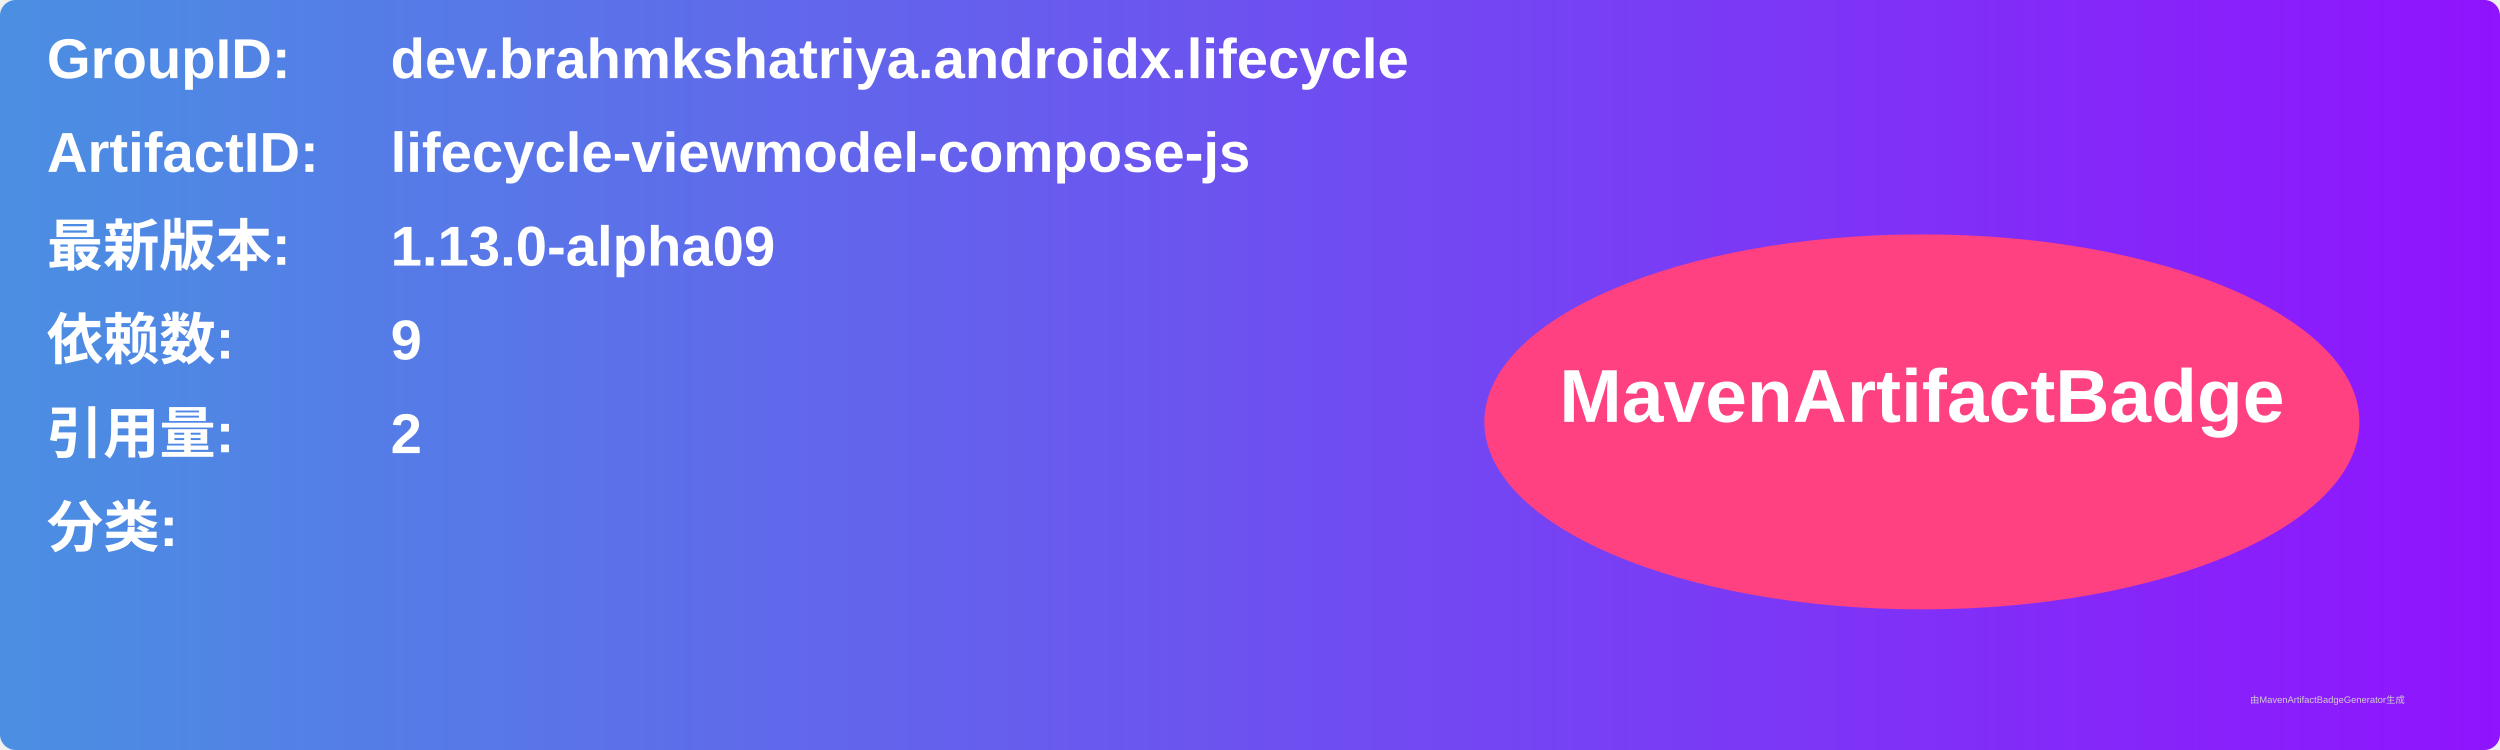
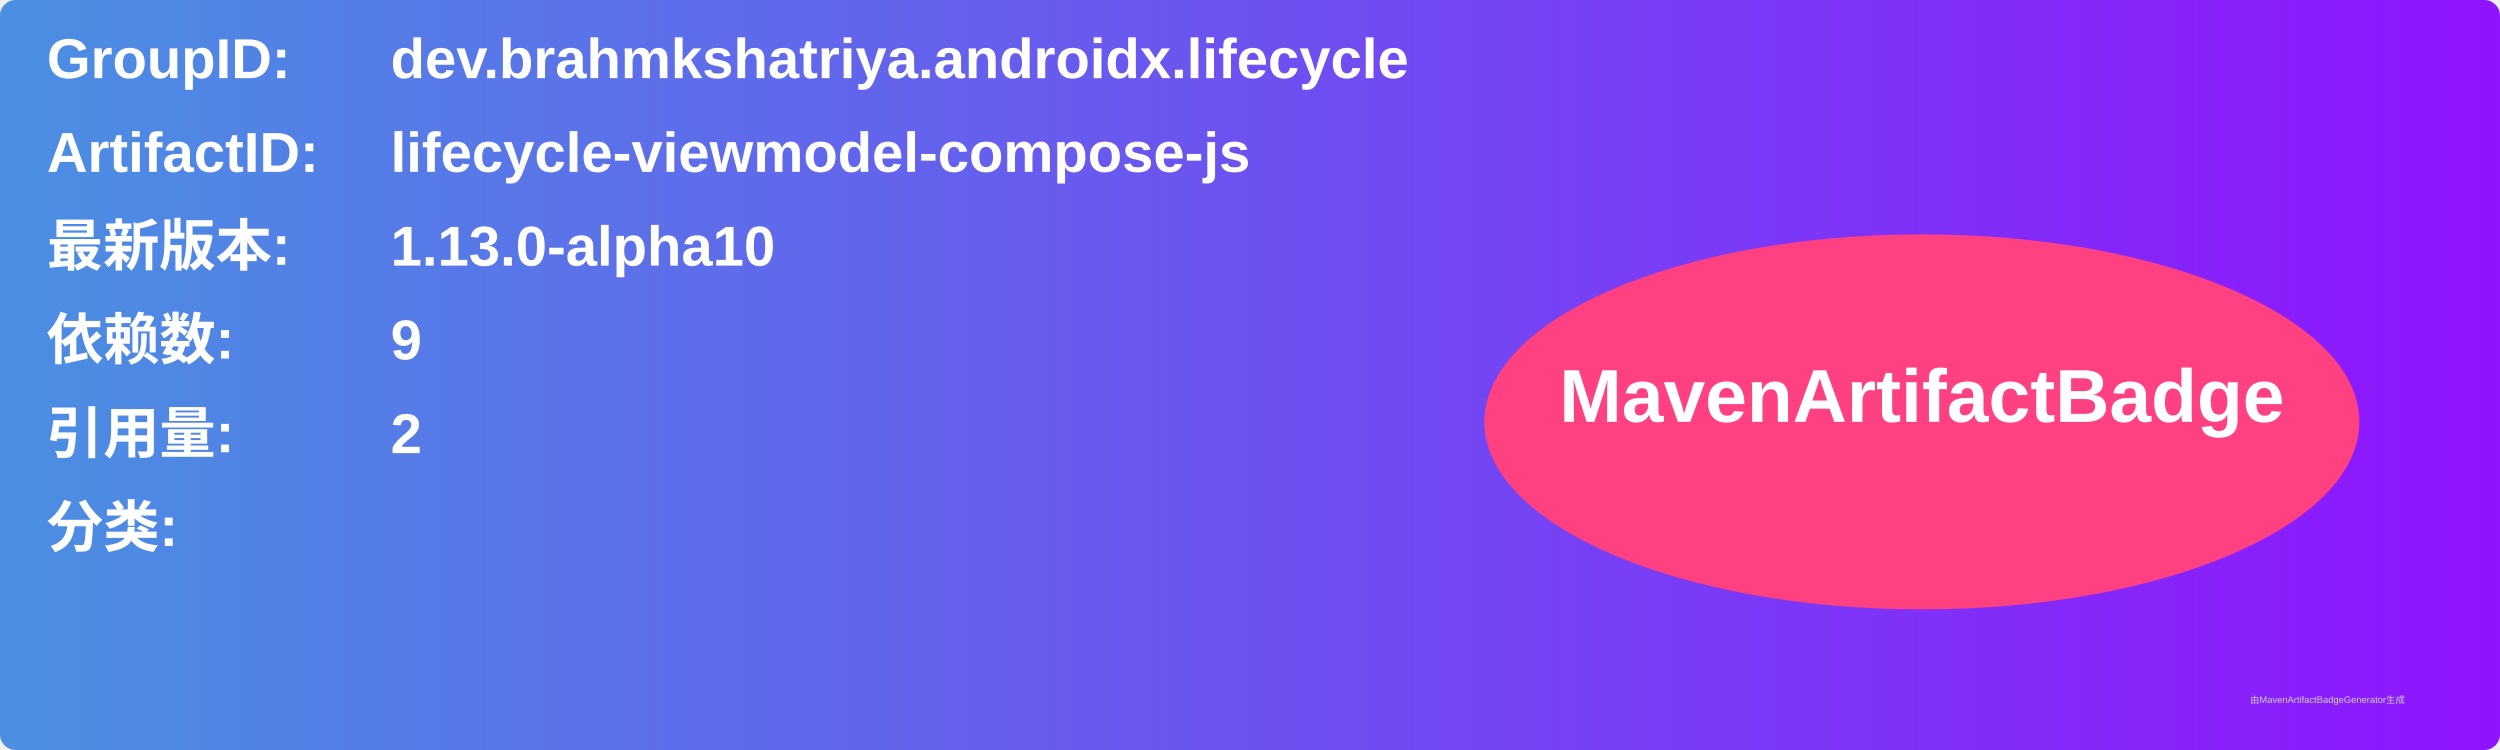
<svg xmlns="http://www.w3.org/2000/svg" width="800" height="240" viewBox="0 0 800 240">
  <linearGradient id="grad" x1="0%" y1="0%" x2="100%" y2="0%">
    <stop offset="0%" stop-color="#4a90e2" />
    <stop offset="100%" stop-color="#9013fe" />
  </linearGradient>
  <rect width="100%" height="100%" rx="5" ry="5" fill="url(#grad)" />
  <g transform="translate(15, 15)">
    <text x="0" y="10" font-family="Arial" font-size="18" fill="white" font-weight="bold" width="260">GroupID:</text>
    <text x="110" y="10" font-family="Arial" font-size="18" fill="white" font-weight="bold" width="460">dev.brahmkshatriya.androidx.lifecycle</text>
    <text x="0" y="40" font-family="Arial" font-size="18" fill="white" font-weight="bold" width="260">ArtifactID:</text>
    <text x="110" y="40" font-family="Arial" font-size="18" fill="white" font-weight="bold" width="460">lifecycle-viewmodel-compose-js</text>
    <text x="0" y="70" font-family="Arial" font-size="18" fill="white" font-weight="bold">最新版本:</text>
    <text x="110" y="70" font-family="Arial" font-size="18" fill="white" font-weight="bold">
-       <tspan font-weight="bold">1.13.0-alpha09</tspan>
+       <tspan font-weight="bold">1.13.0-alpha10</tspan>
    </text>
    <text x="0" y="100" font-family="Arial" font-size="18" fill="white" font-weight="bold">依赖数: </text>
    <text x="110" y="100" font-family="Arial" font-size="18" fill="white">
      <tspan font-weight="bold">9</tspan>
    </text>
    <text x="0" y="130" font-family="Arial" font-size="18" fill="white" font-weight="bold">引用量: </text>
    <text x="110" y="130" font-family="Arial" font-size="18" fill="white">
      <tspan font-weight="bold">2</tspan>
    </text>
    <text x="0" y="160" font-family="Arial" font-size="18" fill="white" font-weight="bold">分类:</text>
    <text x="10" y="190" font-family="Arial" font-size="10" fill="white">
      <tspan font-weight="bold" />
    </text>
    <ellipse cx="600" cy="120" rx="140" ry="60" fill="#ff4081" />
    <text x="600" y="120" text-anchor="middle" font-family="Arial" font-size="24" fill="white" font-weight="bold">MavenArtifactBadge</text>
  </g>
  <text x="720" y="225" font-family="Arial" font-size="3" fill="#d0d0d0">由MavenArtifactBadgeGenerator生成</text>
</svg>
